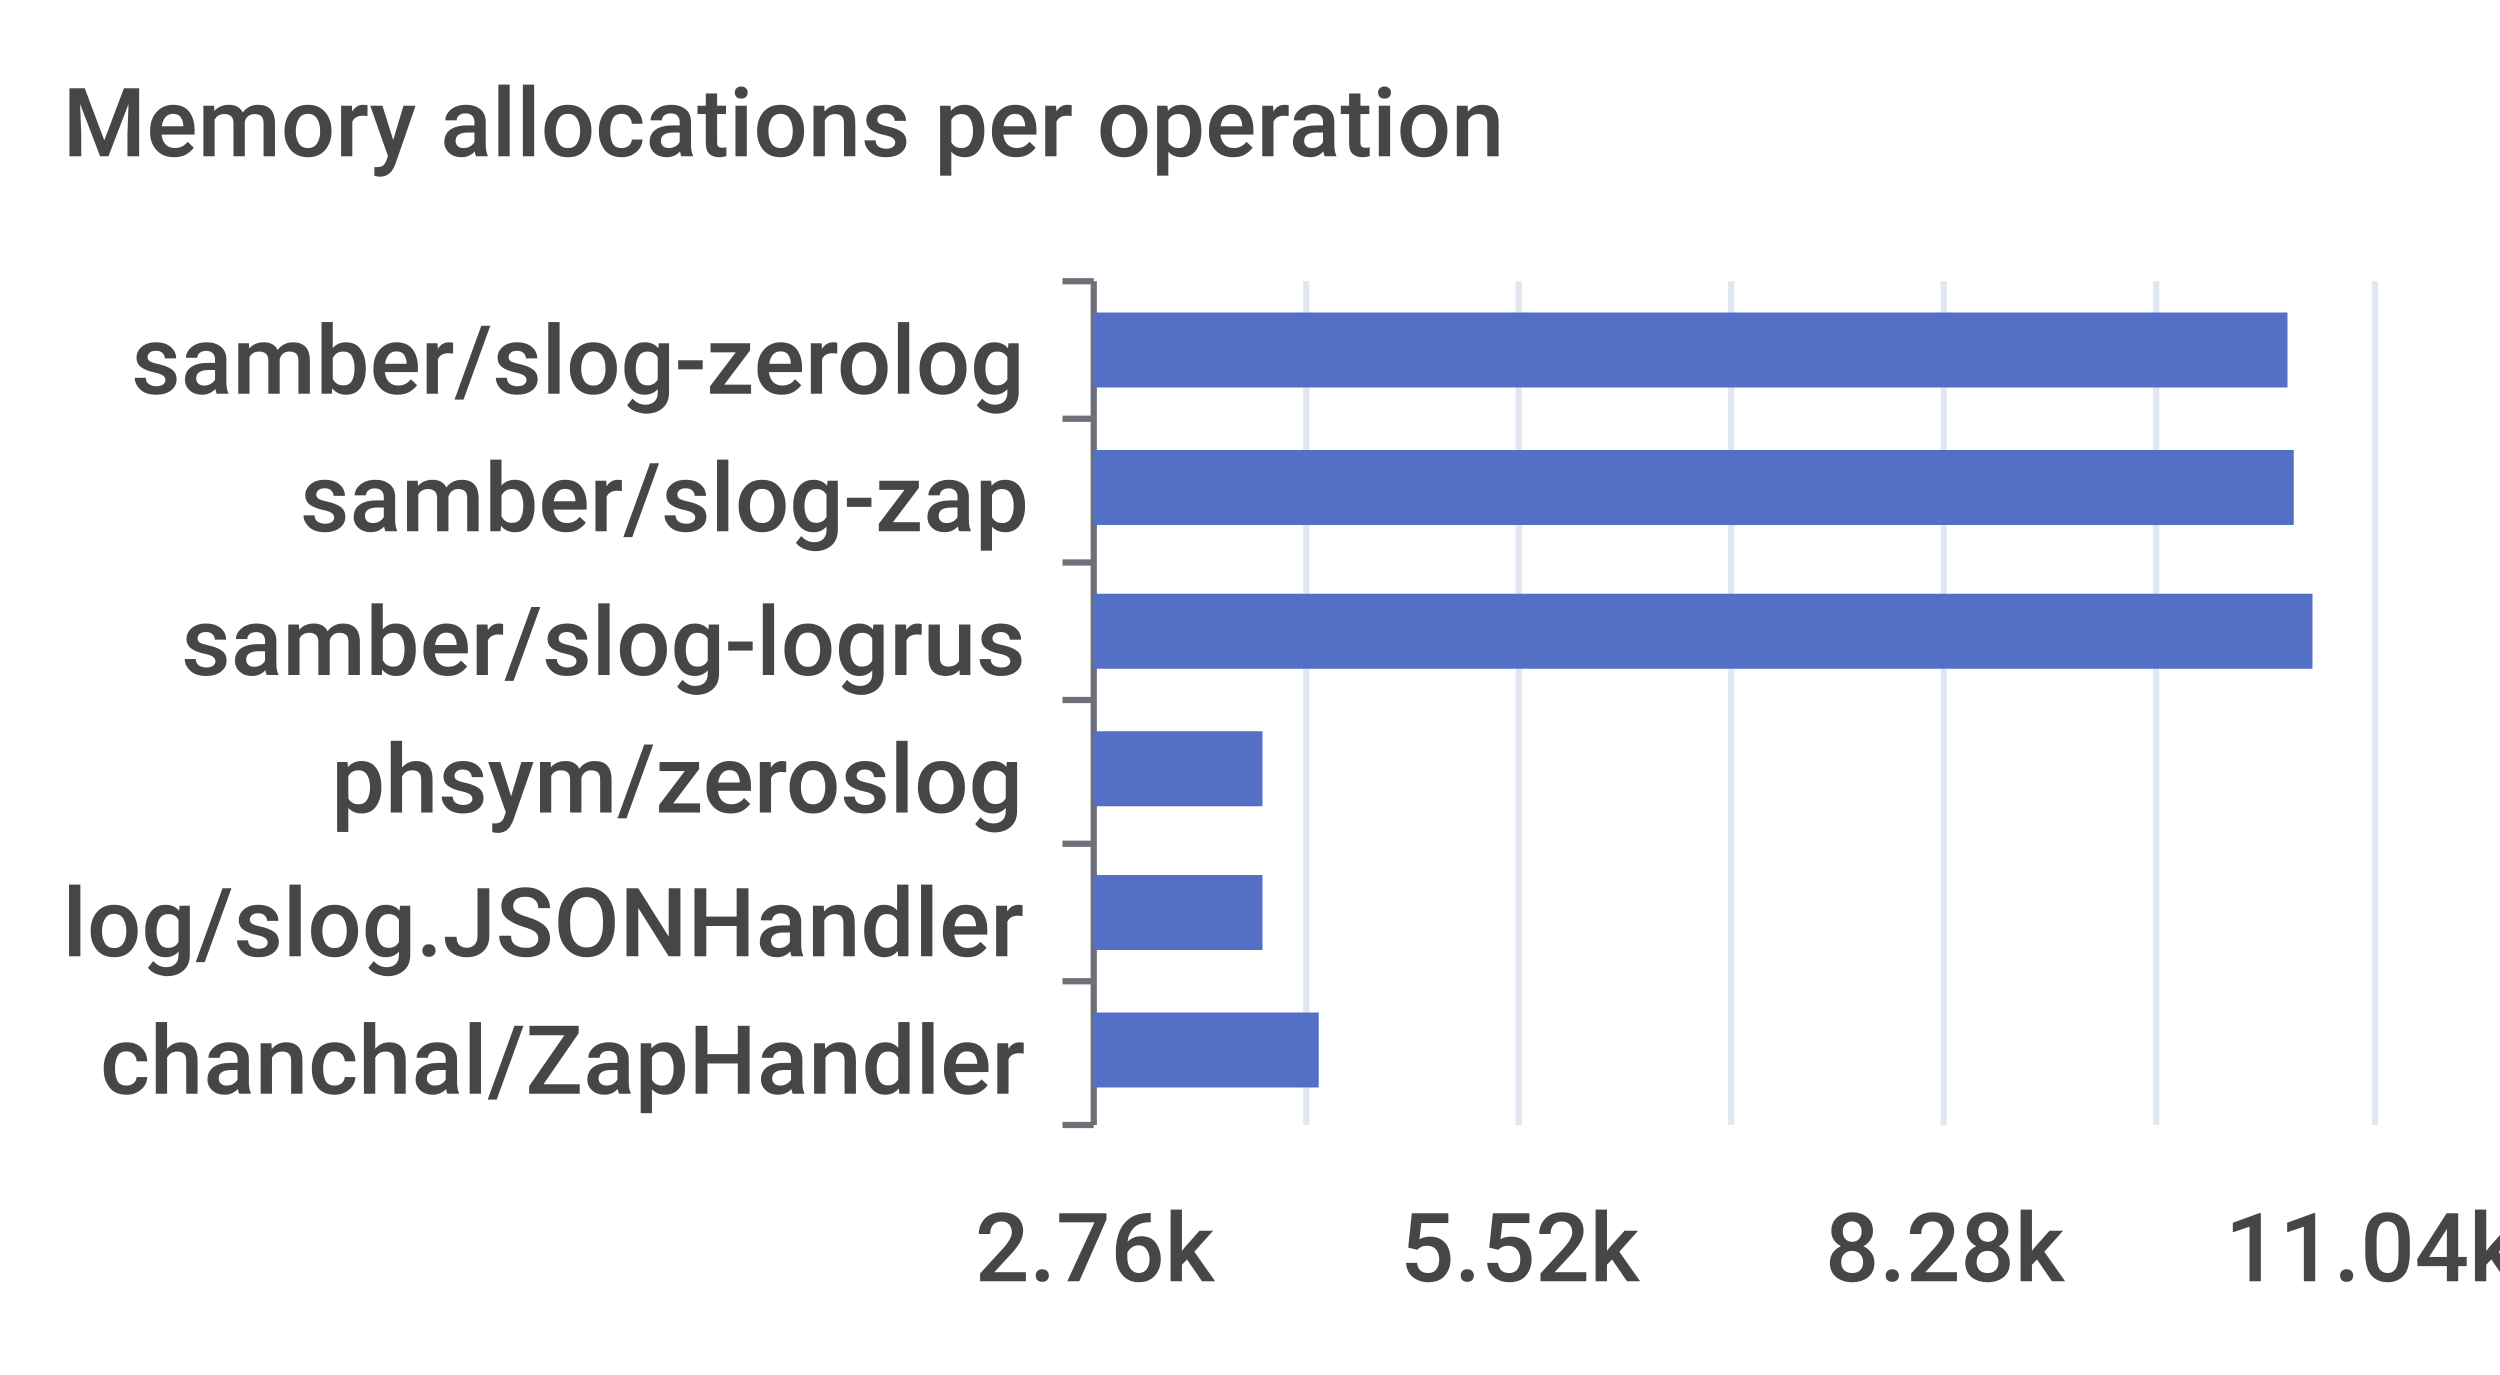
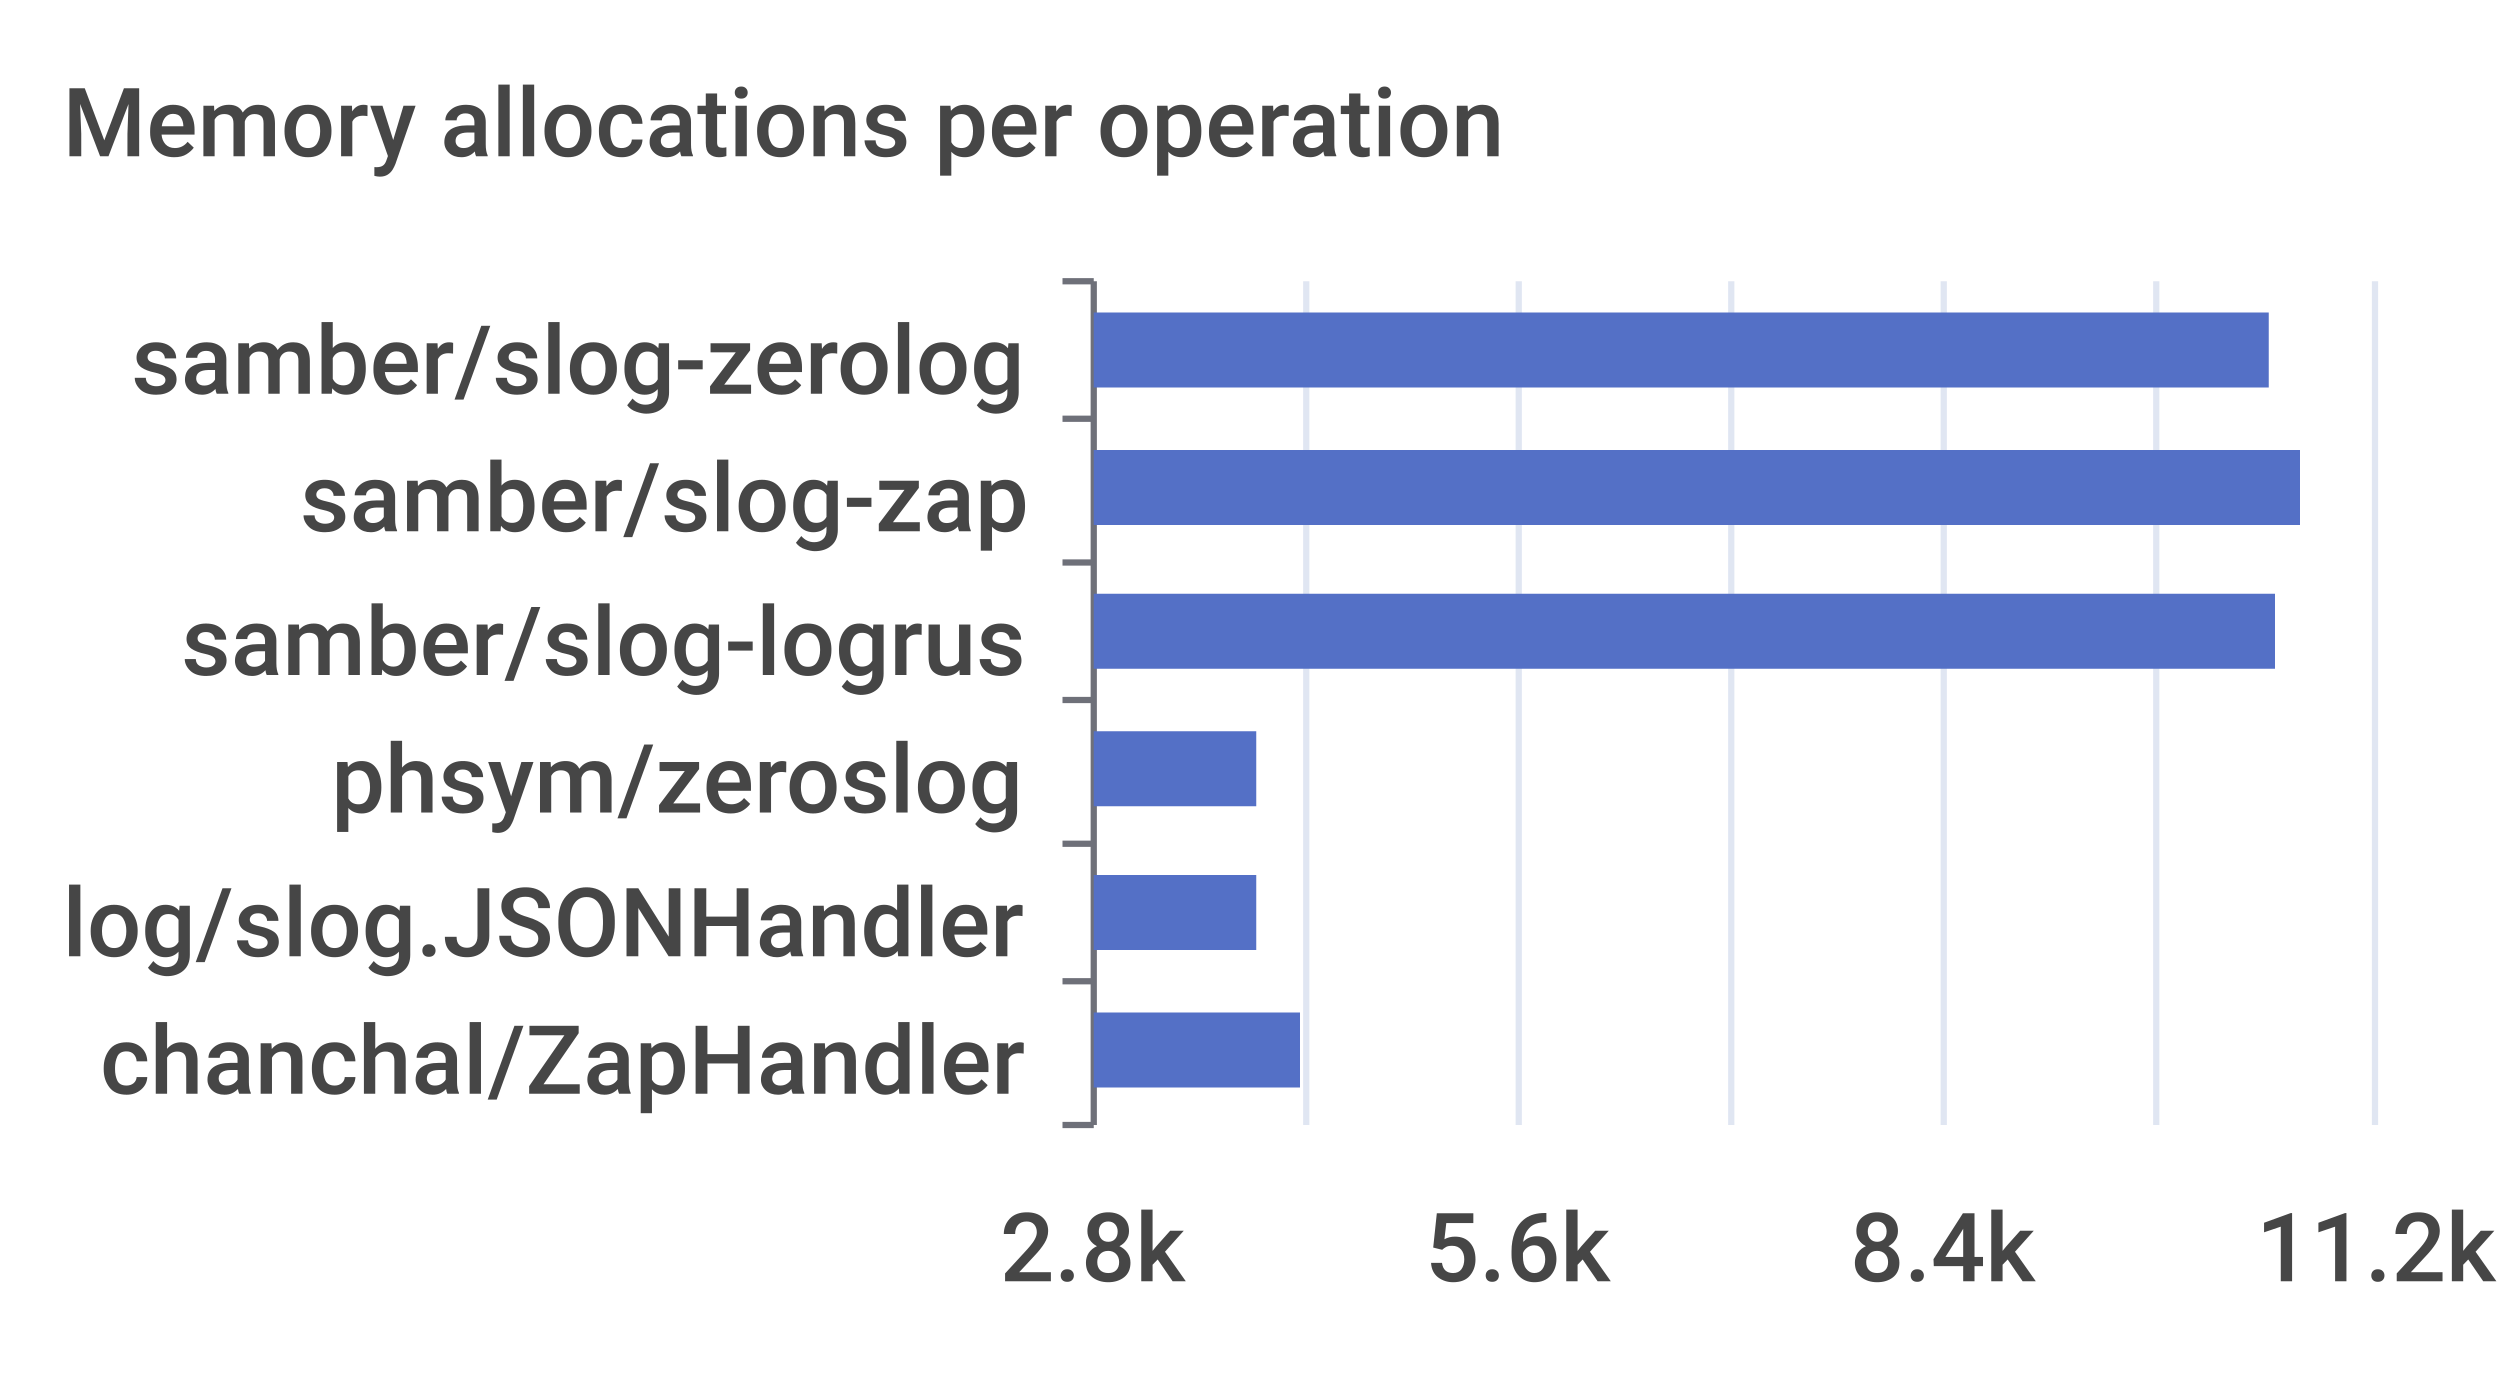
<svg xmlns="http://www.w3.org/2000/svg" width="400" height="220">\n<path d="M 0 0 L 400 0 L 400 220 L 0 220 L 0 0" style="stroke-width:0;stroke:none;fill:rgba(255,255,255,1.0)" />
  <text x="10" y="25" style="stroke-width:0;stroke:none;fill:rgba(70,70,70,1.0);font-size:15.3px;font-family:'Roboto Medium',sans-serif">Memory allocations per operation</text>
  <path d="M 170 45 L 175 45" style="stroke-width:1;stroke:rgba(110,112,121,1.0);fill:none" />
  <path d="M 170 67 L 175 67" style="stroke-width:1;stroke:rgba(110,112,121,1.0);fill:none" />
  <path d="M 170 90 L 175 90" style="stroke-width:1;stroke:rgba(110,112,121,1.0);fill:none" />
  <path d="M 170 112 L 175 112" style="stroke-width:1;stroke:rgba(110,112,121,1.0);fill:none" />
  <path d="M 170 135 L 175 135" style="stroke-width:1;stroke:rgba(110,112,121,1.0);fill:none" />
  <path d="M 170 157 L 175 157" style="stroke-width:1;stroke:rgba(110,112,121,1.0);fill:none" />
  <path d="M 170 180 L 175 180" style="stroke-width:1;stroke:rgba(110,112,121,1.0);fill:none" />
  <path d="M 175 45 L 175 180" style="stroke-width:1;stroke:rgba(110,112,121,1.0);fill:none" />
  <text x="21" y="63" style="stroke-width:0;stroke:none;fill:rgba(70,70,70,1.0);font-size:15.3px;font-family:'Roboto Medium',sans-serif">samber/slog-zerolog</text>
  <text x="48" y="85" style="stroke-width:0;stroke:none;fill:rgba(70,70,70,1.0);font-size:15.3px;font-family:'Roboto Medium',sans-serif">samber/slog-zap</text>
  <text x="29" y="108" style="stroke-width:0;stroke:none;fill:rgba(70,70,70,1.0);font-size:15.3px;font-family:'Roboto Medium',sans-serif">samber/slog-logrus</text>
  <text x="53" y="130" style="stroke-width:0;stroke:none;fill:rgba(70,70,70,1.0);font-size:15.3px;font-family:'Roboto Medium',sans-serif">phsym/zeroslog</text>
  <text x="10" y="153" style="stroke-width:0;stroke:none;fill:rgba(70,70,70,1.0);font-size:15.3px;font-family:'Roboto Medium',sans-serif">log/slog.JSONHandler</text>
  <text x="16" y="175" style="stroke-width:0;stroke:none;fill:rgba(70,70,70,1.0);font-size:15.3px;font-family:'Roboto Medium',sans-serif">chanchal/ZapHandler</text>
-   <text x="156" y="205" style="stroke-width:0;stroke:none;fill:rgba(70,70,70,1.0);font-size:15.3px;font-family:'Roboto Medium',sans-serif">2.76k</text>
-   <text x="224" y="205" style="stroke-width:0;stroke:none;fill:rgba(70,70,70,1.0);font-size:15.3px;font-family:'Roboto Medium',sans-serif">5.52k</text>
-   <text x="292" y="205" style="stroke-width:0;stroke:none;fill:rgba(70,70,70,1.0);font-size:15.3px;font-family:'Roboto Medium',sans-serif">8.28k</text>
-   <text x="356" y="205" style="stroke-width:0;stroke:none;fill:rgba(70,70,70,1.0);font-size:15.3px;font-family:'Roboto Medium',sans-serif">11.04k</text>
+   <text x="160" y="205" style="stroke-width:0;stroke:none;fill:rgba(70,70,70,1.0);font-size:15.3px;font-family:'Roboto Medium',sans-serif">2.8k</text>
+   <text x="228" y="205" style="stroke-width:0;stroke:none;fill:rgba(70,70,70,1.0);font-size:15.3px;font-family:'Roboto Medium',sans-serif">5.6k</text>
+   <text x="296" y="205" style="stroke-width:0;stroke:none;fill:rgba(70,70,70,1.0);font-size:15.3px;font-family:'Roboto Medium',sans-serif">8.4k</text>
+   <text x="361" y="205" style="stroke-width:0;stroke:none;fill:rgba(70,70,70,1.0);font-size:15.3px;font-family:'Roboto Medium',sans-serif">11.2k</text>
  <path d="M 209 45 L 209 180" style="stroke-width:1;stroke:rgba(224,230,242,1.0);fill:none" />
  <path d="M 243 45 L 243 180" style="stroke-width:1;stroke:rgba(224,230,242,1.0);fill:none" />
  <path d="M 277 45 L 277 180" style="stroke-width:1;stroke:rgba(224,230,242,1.0);fill:none" />
  <path d="M 311 45 L 311 180" style="stroke-width:1;stroke:rgba(224,230,242,1.0);fill:none" />
  <path d="M 345 45 L 345 180" style="stroke-width:1;stroke:rgba(224,230,242,1.0);fill:none" />
  <path d="M 380 45 L 380 180" style="stroke-width:1;stroke:rgba(224,230,242,1.0);fill:none" />
-   <path d="M 175 162 L 211 162 L 211 174 L 175 174 L 175 162" style="stroke-width:0;stroke:none;fill:rgba(84,112,198,1.0)" />
-   <path d="M 175 140 L 202 140 L 202 152 L 175 152 L 175 140" style="stroke-width:0;stroke:none;fill:rgba(84,112,198,1.0)" />
-   <path d="M 175 117 L 202 117 L 202 129 L 175 129 L 175 117" style="stroke-width:0;stroke:none;fill:rgba(84,112,198,1.0)" />
-   <path d="M 175 95 L 370 95 L 370 107 L 175 107 L 175 95" style="stroke-width:0;stroke:none;fill:rgba(84,112,198,1.0)" />
-   <path d="M 175 72 L 367 72 L 367 84 L 175 84 L 175 72" style="stroke-width:0;stroke:none;fill:rgba(84,112,198,1.0)" />
-   <path d="M 175 50 L 366 50 L 366 62 L 175 62 L 175 50" style="stroke-width:0;stroke:none;fill:rgba(84,112,198,1.0)" />
+   <path d="M 175 162 L 208 162 L 208 174 L 175 174 L 175 162" style="stroke-width:0;stroke:none;fill:rgba(84,112,198,1.0)" />
+   <path d="M 175 140 L 201 140 L 201 152 L 175 152 L 175 140" style="stroke-width:0;stroke:none;fill:rgba(84,112,198,1.0)" />
+   <path d="M 175 117 L 201 117 L 201 129 L 175 129 L 175 117" style="stroke-width:0;stroke:none;fill:rgba(84,112,198,1.0)" />
+   <path d="M 175 95 L 364 95 L 364 107 L 175 107 L 175 95" style="stroke-width:0;stroke:none;fill:rgba(84,112,198,1.0)" />
+   <path d="M 175 72 L 368 72 L 368 84 L 175 84 L 175 72" style="stroke-width:0;stroke:none;fill:rgba(84,112,198,1.0)" />
+   <path d="M 175 50 L 363 50 L 363 62 L 175 62 L 175 50" style="stroke-width:0;stroke:none;fill:rgba(84,112,198,1.0)" />
</svg>
